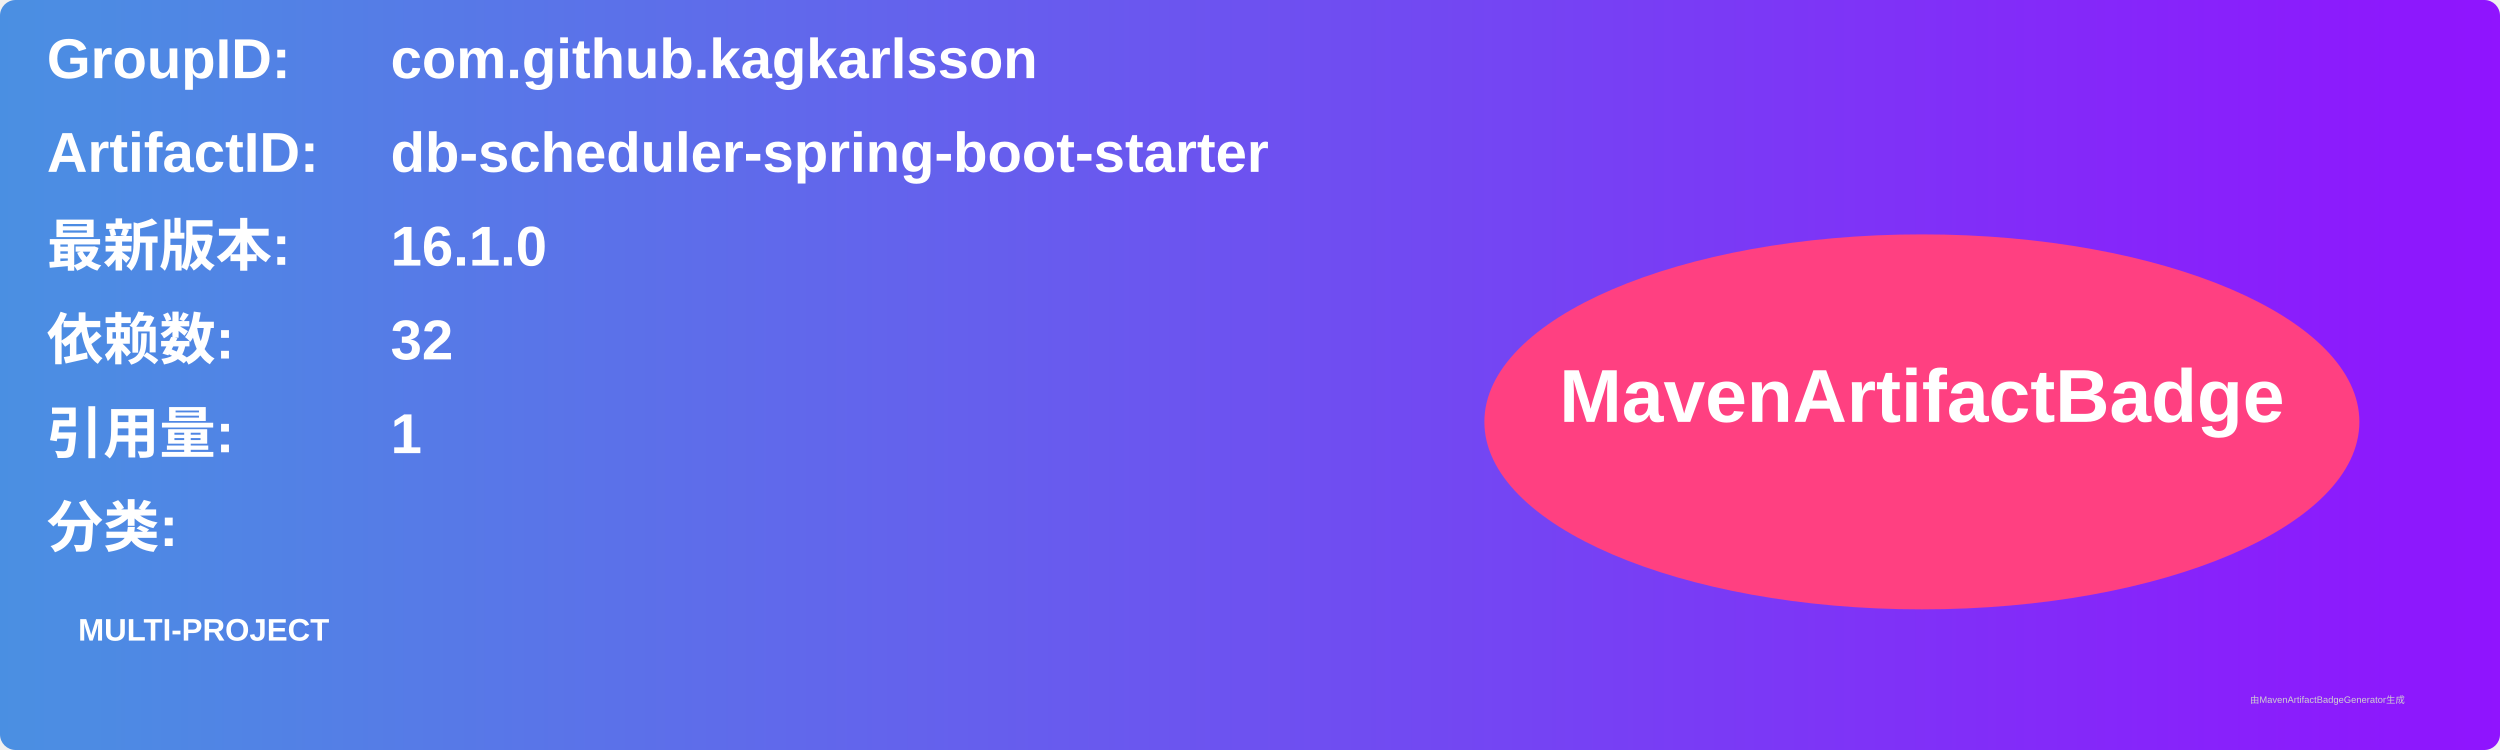
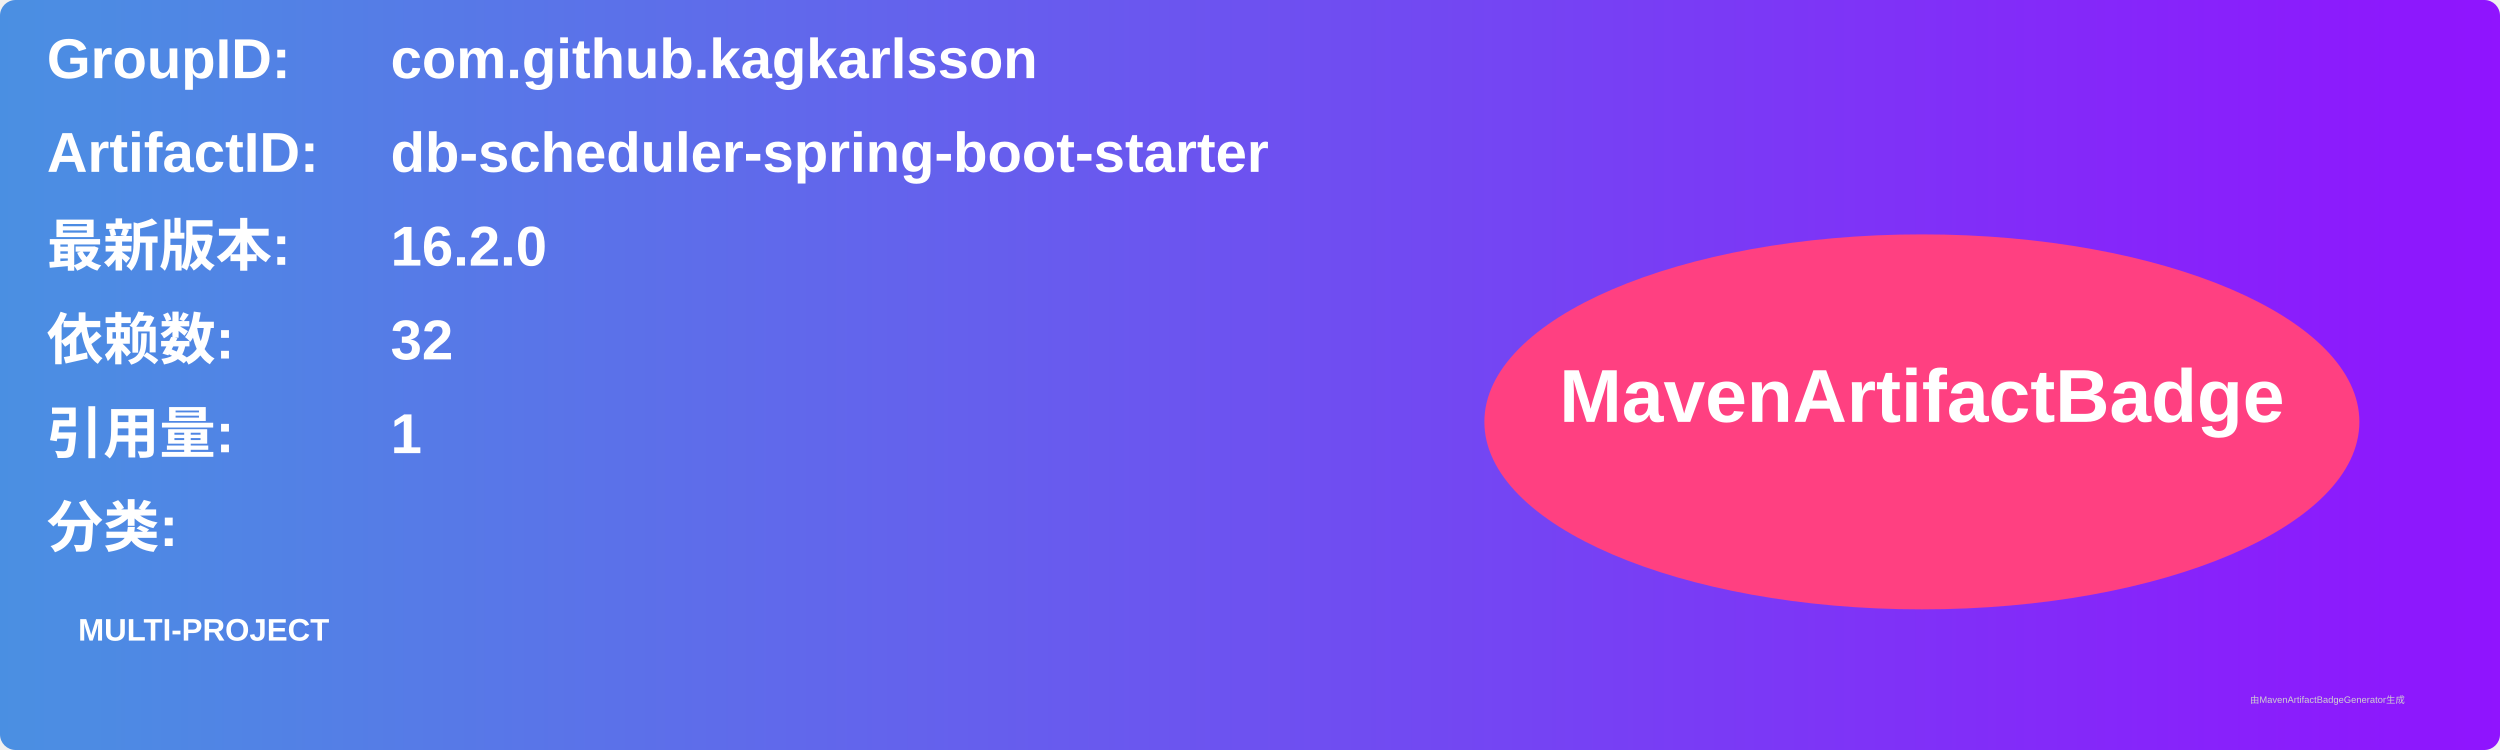
<svg xmlns="http://www.w3.org/2000/svg" width="800" height="240" viewBox="0 0 800 240">
  <linearGradient id="grad" x1="0%" y1="0%" x2="100%" y2="0%">
    <stop offset="0%" stop-color="#4a90e2" />
    <stop offset="100%" stop-color="#9013fe" />
  </linearGradient>
  <rect width="100%" height="100%" rx="5" ry="5" fill="url(#grad)" />
  <g transform="translate(15, 15)">
    <text x="0" y="10" font-family="Arial" font-size="18" fill="white" font-weight="bold" width="260">GroupID:</text>
    <text x="110" y="10" font-family="Arial" font-size="18" fill="white" font-weight="bold" width="460">com.github.kagkarlsson</text>
    <text x="0" y="40" font-family="Arial" font-size="18" fill="white" font-weight="bold" width="260">ArtifactID:</text>
    <text x="110" y="40" font-family="Arial" font-size="18" fill="white" font-weight="bold" width="460">db-scheduler-spring-boot-starter</text>
    <text x="0" y="70" font-family="Arial" font-size="18" fill="white" font-weight="bold">最新版本:</text>
    <text x="110" y="70" font-family="Arial" font-size="18" fill="white" font-weight="bold">
-       <tspan font-weight="bold">16.1.0</tspan>
+       <tspan font-weight="bold">16.2.0</tspan>
    </text>
    <text x="0" y="100" font-family="Arial" font-size="18" fill="white" font-weight="bold">依赖数: </text>
    <text x="110" y="100" font-family="Arial" font-size="18" fill="white">
      <tspan font-weight="bold">32</tspan>
    </text>
    <text x="0" y="130" font-family="Arial" font-size="18" fill="white" font-weight="bold">引用量: </text>
    <text x="110" y="130" font-family="Arial" font-size="18" fill="white">
      <tspan font-weight="bold">1</tspan>
    </text>
    <text x="0" y="160" font-family="Arial" font-size="18" fill="white" font-weight="bold">分类:</text>
    <text x="10" y="190" font-family="Arial" font-size="10" fill="white">
      <tspan font-weight="bold">MULTI-PROJECT</tspan>
    </text>
    <ellipse cx="600" cy="120" rx="140" ry="60" fill="#ff4081" />
    <text x="600" y="120" text-anchor="middle" font-family="Arial" font-size="24" fill="white" font-weight="bold">MavenArtifactBadge</text>
  </g>
  <text x="720" y="225" font-family="Arial" font-size="3" fill="#d0d0d0">由MavenArtifactBadgeGenerator生成</text>
</svg>
